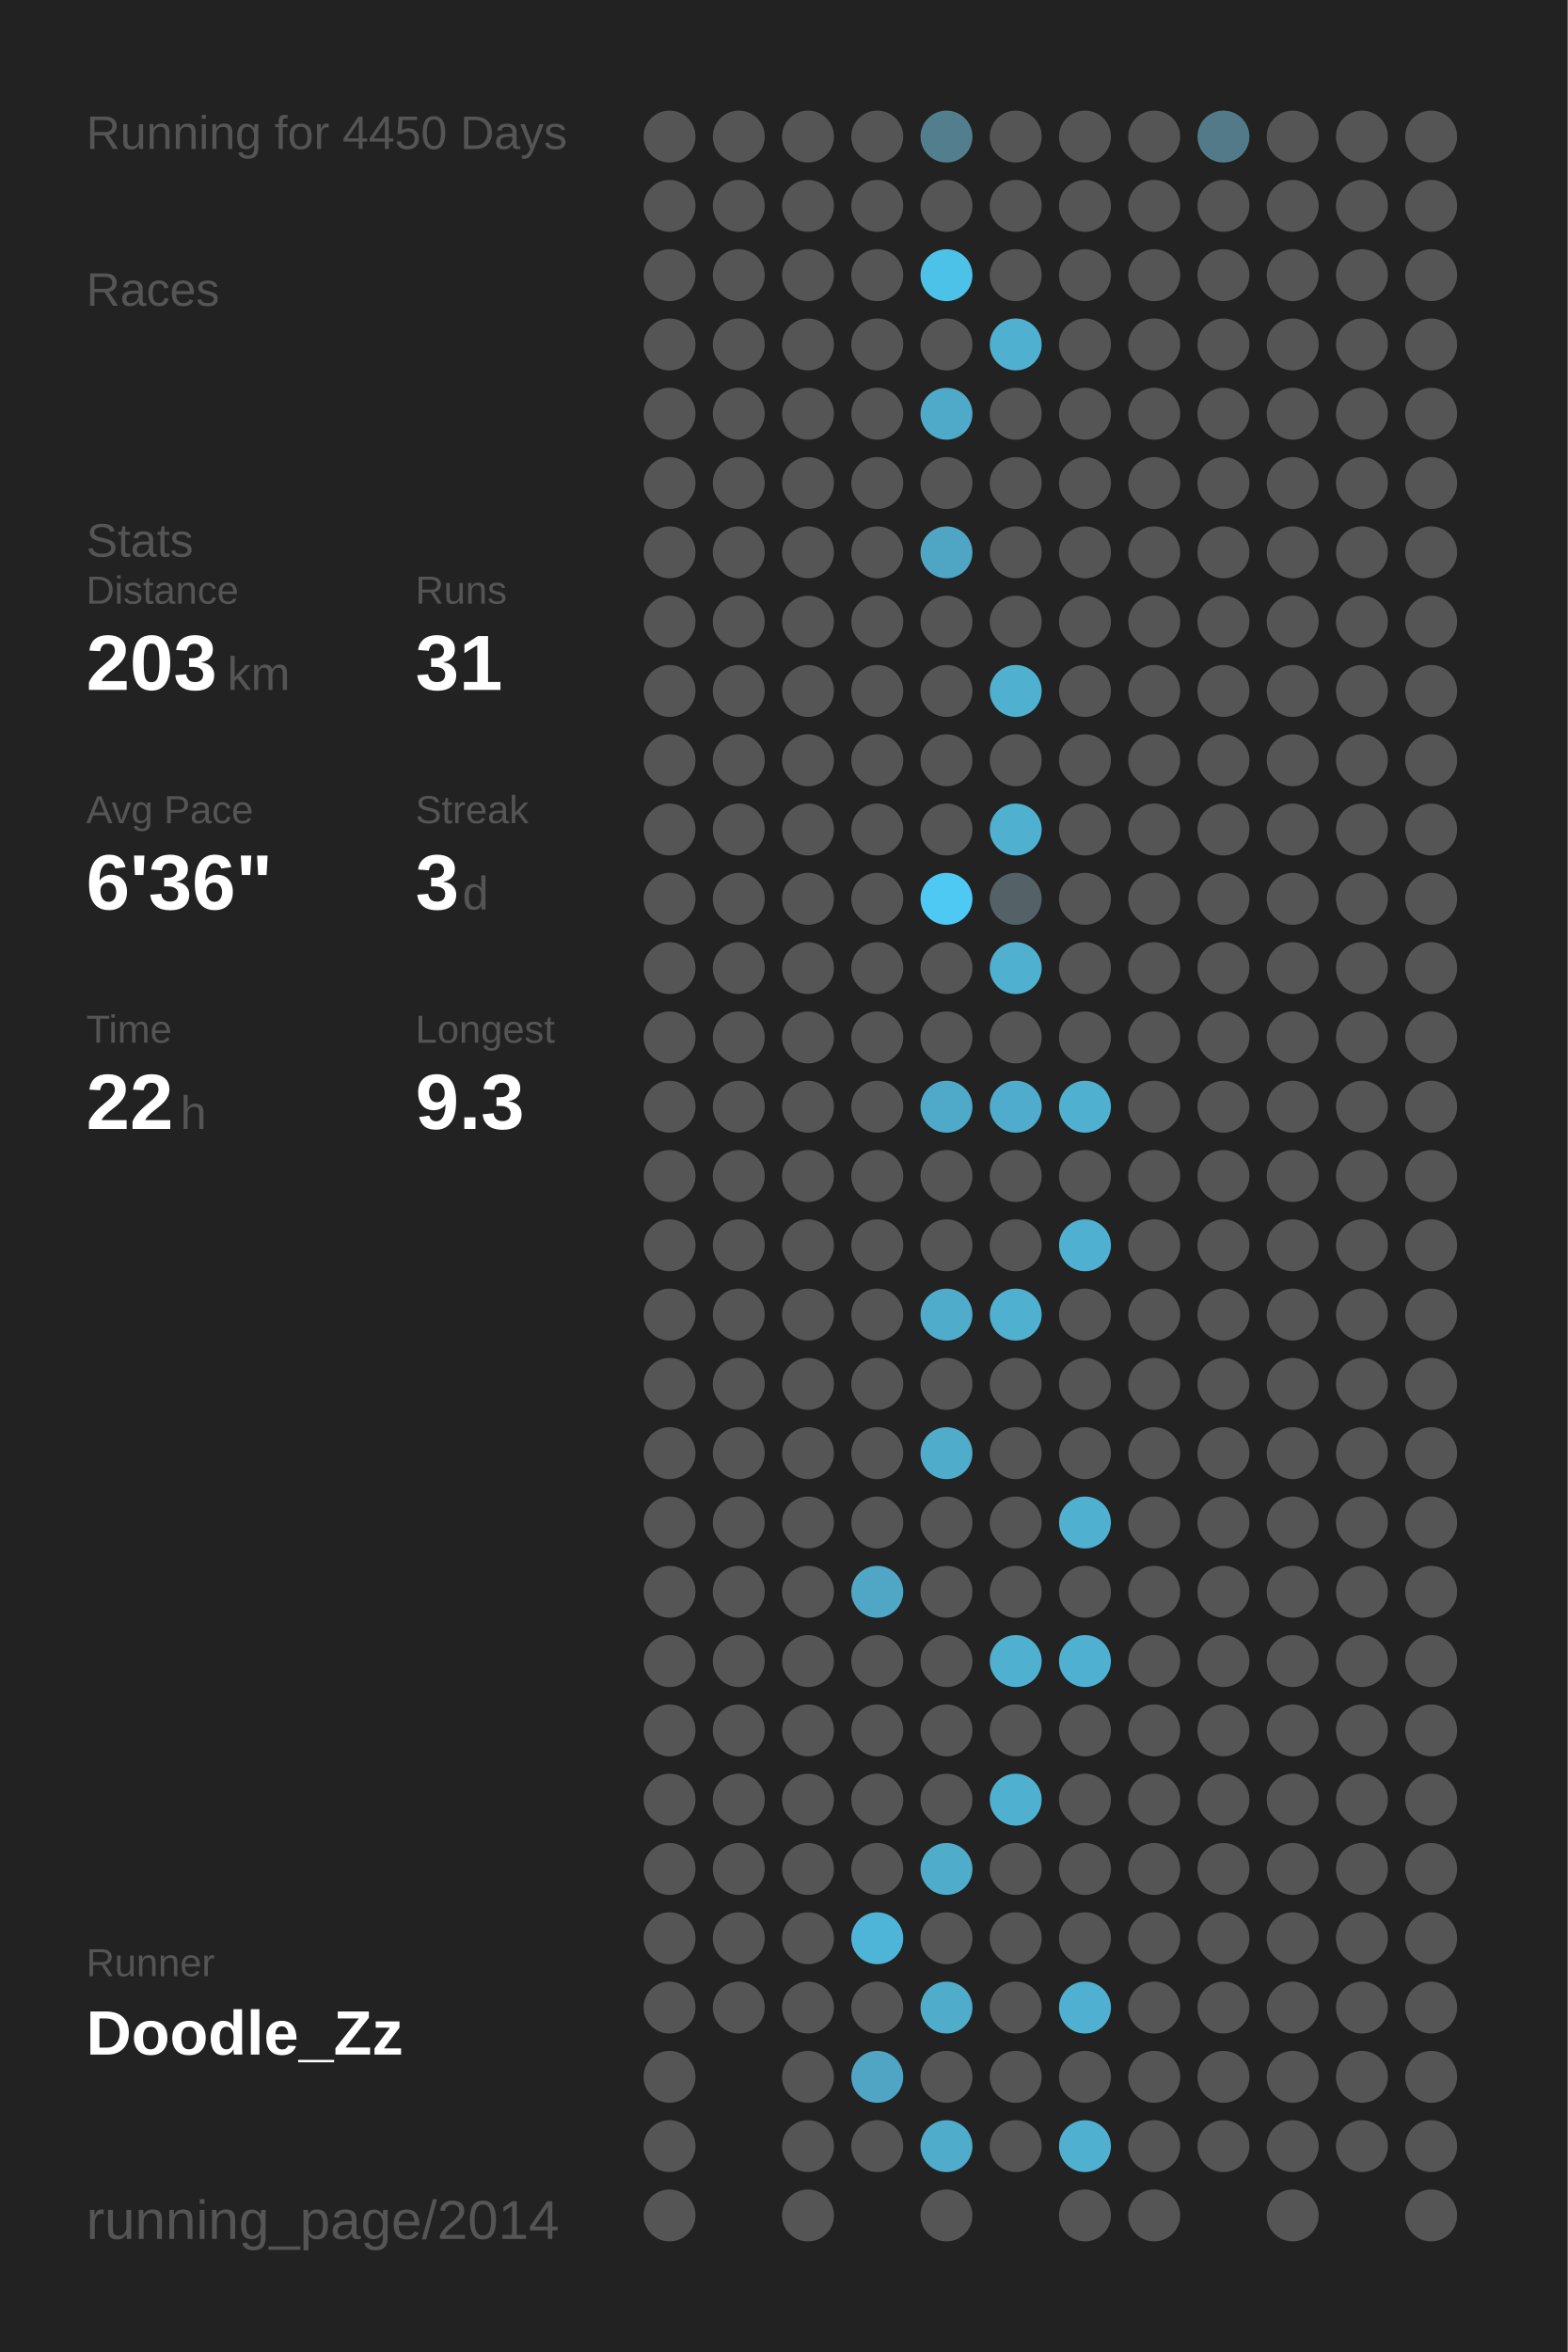
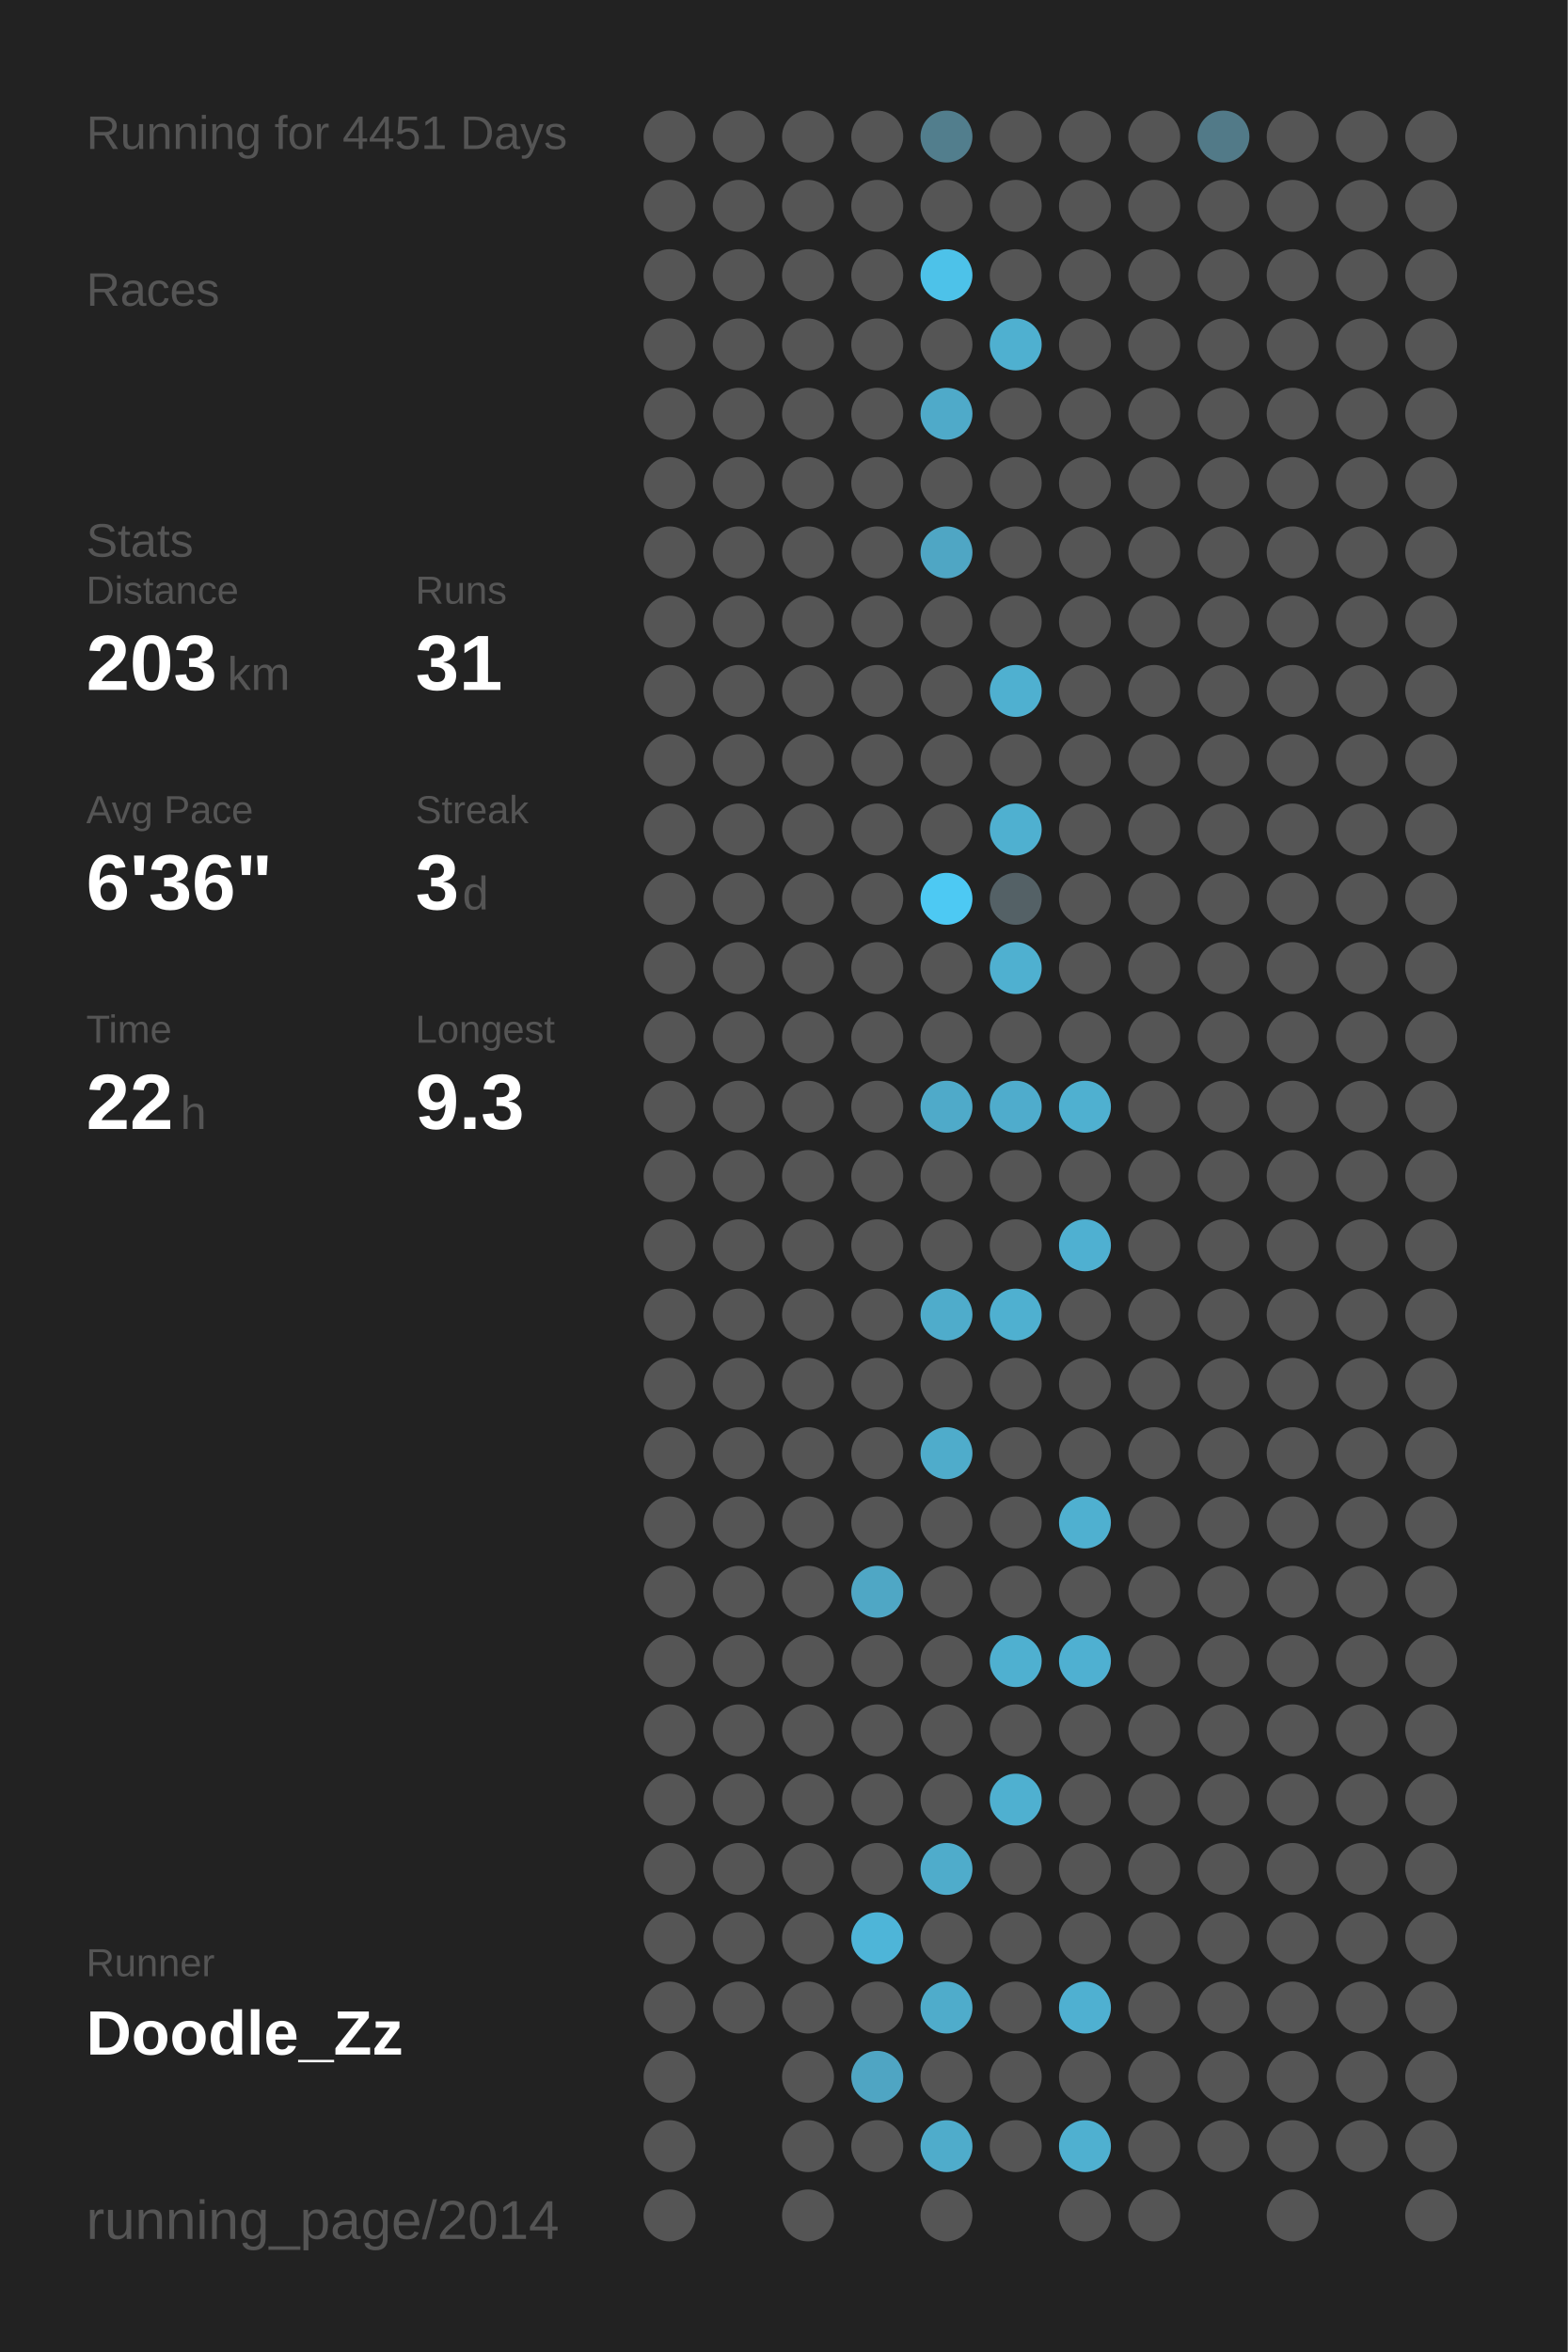
<svg xmlns="http://www.w3.org/2000/svg" baseProfile="full" height="300mm" version="1.1" viewBox="0,0,200,300" width="200mm">
  <defs />
  <rect fill="#222222" height="300" width="200" x="0" y="0" />
-   <text fill="#555555" style="font-size:6px; font-family:Arial;" x="11" y="19">Running for 4450 Days</text>
+   <text fill="#555555" style="font-size:6px; font-family:Arial;" x="11" y="19">Running for 4451 Days</text>
  <text fill="#555555" style="font-size:6px; font-family:Arial;" x="11" y="39">Races</text>
  <text fill="#555555" style="font-size:6px; font-family:Arial;" x="11" y="71">Stats</text>
  <text fill="#555555" style="font-size:5px; font-family:Arial;" x="11" y="77">Distance</text>
  <text fill="#FFFFFF" style="font-size:10px; font-family:Arial; font-weight:bold;" x="11" y="88">203</text>
  <text fill="#555555" style="font-size:6px; font-family:Arial;" x="29" y="88">km</text>
  <text fill="#555555" style="font-size:5px; font-family:Arial;" x="53" y="77">Runs</text>
  <text fill="#FFFFFF" style="font-size:10px; font-family:Arial; font-weight:bold;" x="53" y="88">31</text>
  <text fill="#555555" style="font-size:5px; font-family:Arial;" x="11" y="105">Avg Pace</text>
  <text fill="#FFFFFF" style="font-size:10px; font-family:Arial; font-weight:bold;" x="11" y="116">6'36"</text>
  <text fill="#555555" style="font-size:5px; font-family:Arial;" x="53" y="105">Streak</text>
  <text fill="#FFFFFF" style="font-size:10px; font-family:Arial; font-weight:bold;" x="53" y="116">3</text>
  <text fill="#555555" style="font-size:6px; font-family:Arial;" x="59" y="116">d</text>
  <text fill="#555555" style="font-size:5px; font-family:Arial;" x="11" y="133">Time</text>
  <text fill="#FFFFFF" style="font-size:10px; font-family:Arial; font-weight:bold;" x="11" y="144">22</text>
  <text fill="#555555" style="font-size:6px; font-family:Arial;" x="23" y="144">h</text>
  <text fill="#555555" style="font-size:5px; font-family:Arial;" x="53" y="133">Longest</text>
  <text fill="#FFFFFF" style="font-size:10px; font-family:Arial; font-weight:bold;" x="53" y="144">9.3</text>
  <text fill="#555555" style="font-size:5px; font-family:Arial;" x="11" y="252.065">Runner</text>
  <text fill="#FFFFFF" style="font-size:8px; font-family:Arial; font-weight:bold;" x="11" y="262.065">Doodle_Zz</text>
  <text fill="#555555" style="font-size:7px; font-family:Arial;" x="11" y="285.581">running_page/2014</text>
  <circle cx="85.417" cy="17.419" fill="#555555" r="3.312" />
  <circle cx="85.417" cy="26.258" fill="#555555" r="3.312" />
  <circle cx="85.417" cy="35.097" fill="#555555" r="3.312" />
  <circle cx="85.417" cy="43.935" fill="#555555" r="3.312" />
  <circle cx="85.417" cy="52.774" fill="#555555" r="3.312" />
  <circle cx="85.417" cy="61.613" fill="#555555" r="3.312" />
  <circle cx="85.417" cy="70.452" fill="#555555" r="3.312" />
  <circle cx="85.417" cy="79.29" fill="#555555" r="3.312" />
  <circle cx="85.417" cy="88.129" fill="#555555" r="3.312" />
  <circle cx="85.417" cy="96.968" fill="#555555" r="3.312" />
  <circle cx="85.417" cy="105.806" fill="#555555" r="3.312" />
  <circle cx="85.417" cy="114.645" fill="#555555" r="3.312" />
  <circle cx="85.417" cy="123.484" fill="#555555" r="3.312" />
  <circle cx="85.417" cy="132.323" fill="#555555" r="3.312" />
  <circle cx="85.417" cy="141.161" fill="#555555" r="3.312" />
  <circle cx="85.417" cy="150" fill="#555555" r="3.312" />
  <circle cx="85.417" cy="158.839" fill="#555555" r="3.312" />
  <circle cx="85.417" cy="167.677" fill="#555555" r="3.312" />
  <circle cx="85.417" cy="176.516" fill="#555555" r="3.312" />
  <circle cx="85.417" cy="185.355" fill="#555555" r="3.312" />
  <circle cx="85.417" cy="194.194" fill="#555555" r="3.312" />
  <circle cx="85.417" cy="203.032" fill="#555555" r="3.312" />
  <circle cx="85.417" cy="211.871" fill="#555555" r="3.312" />
  <circle cx="85.417" cy="220.71" fill="#555555" r="3.312" />
  <circle cx="85.417" cy="229.548" fill="#555555" r="3.312" />
  <circle cx="85.417" cy="238.387" fill="#555555" r="3.312" />
  <circle cx="85.417" cy="247.226" fill="#555555" r="3.312" />
  <circle cx="85.417" cy="256.065" fill="#555555" r="3.312" />
  <circle cx="85.417" cy="264.903" fill="#555555" r="3.312" />
  <circle cx="85.417" cy="273.742" fill="#555555" r="3.312" />
  <circle cx="85.417" cy="282.581" fill="#555555" r="3.312" />
  <circle cx="94.25" cy="17.419" fill="#555555" r="3.312" />
  <circle cx="94.25" cy="26.258" fill="#555555" r="3.312" />
  <circle cx="94.25" cy="35.097" fill="#555555" r="3.312" />
  <circle cx="94.25" cy="43.935" fill="#555555" r="3.312" />
  <circle cx="94.25" cy="52.774" fill="#555555" r="3.312" />
  <circle cx="94.25" cy="61.613" fill="#555555" r="3.312" />
  <circle cx="94.25" cy="70.452" fill="#555555" r="3.312" />
  <circle cx="94.25" cy="79.29" fill="#555555" r="3.312" />
  <circle cx="94.25" cy="88.129" fill="#555555" r="3.312" />
  <circle cx="94.25" cy="96.968" fill="#555555" r="3.312" />
  <circle cx="94.25" cy="105.806" fill="#555555" r="3.312" />
  <circle cx="94.25" cy="114.645" fill="#555555" r="3.312" />
  <circle cx="94.25" cy="123.484" fill="#555555" r="3.312" />
  <circle cx="94.25" cy="132.323" fill="#555555" r="3.312" />
  <circle cx="94.25" cy="141.161" fill="#555555" r="3.312" />
  <circle cx="94.25" cy="150" fill="#555555" r="3.312" />
  <circle cx="94.25" cy="158.839" fill="#555555" r="3.312" />
  <circle cx="94.25" cy="167.677" fill="#555555" r="3.312" />
  <circle cx="94.25" cy="176.516" fill="#555555" r="3.312" />
  <circle cx="94.25" cy="185.355" fill="#555555" r="3.312" />
  <circle cx="94.25" cy="194.194" fill="#555555" r="3.312" />
  <circle cx="94.25" cy="203.032" fill="#555555" r="3.312" />
  <circle cx="94.25" cy="211.871" fill="#555555" r="3.312" />
  <circle cx="94.25" cy="220.71" fill="#555555" r="3.312" />
  <circle cx="94.25" cy="229.548" fill="#555555" r="3.312" />
  <circle cx="94.25" cy="238.387" fill="#555555" r="3.312" />
  <circle cx="94.25" cy="247.226" fill="#555555" r="3.312" />
  <circle cx="94.25" cy="256.065" fill="#555555" r="3.312" />
  <circle cx="103.083" cy="17.419" fill="#555555" r="3.312" />
  <circle cx="103.083" cy="26.258" fill="#555555" r="3.312" />
  <circle cx="103.083" cy="35.097" fill="#555555" r="3.312" />
  <circle cx="103.083" cy="43.935" fill="#555555" r="3.312" />
  <circle cx="103.083" cy="52.774" fill="#555555" r="3.312" />
  <circle cx="103.083" cy="61.613" fill="#555555" r="3.312" />
  <circle cx="103.083" cy="70.452" fill="#555555" r="3.312" />
  <circle cx="103.083" cy="79.29" fill="#555555" r="3.312" />
  <circle cx="103.083" cy="88.129" fill="#555555" r="3.312" />
  <circle cx="103.083" cy="96.968" fill="#555555" r="3.312" />
  <circle cx="103.083" cy="105.806" fill="#555555" r="3.312" />
  <circle cx="103.083" cy="114.645" fill="#555555" r="3.312" />
  <circle cx="103.083" cy="123.484" fill="#555555" r="3.312" />
  <circle cx="103.083" cy="132.323" fill="#555555" r="3.312" />
  <circle cx="103.083" cy="141.161" fill="#555555" r="3.312" />
  <circle cx="103.083" cy="150" fill="#555555" r="3.312" />
  <circle cx="103.083" cy="158.839" fill="#555555" r="3.312" />
  <circle cx="103.083" cy="167.677" fill="#555555" r="3.312" />
  <circle cx="103.083" cy="176.516" fill="#555555" r="3.312" />
  <circle cx="103.083" cy="185.355" fill="#555555" r="3.312" />
  <circle cx="103.083" cy="194.194" fill="#555555" r="3.312" />
  <circle cx="103.083" cy="203.032" fill="#555555" r="3.312" />
  <circle cx="103.083" cy="211.871" fill="#555555" r="3.312" />
  <circle cx="103.083" cy="220.71" fill="#555555" r="3.312" />
  <circle cx="103.083" cy="229.548" fill="#555555" r="3.312" />
  <circle cx="103.083" cy="238.387" fill="#555555" r="3.312" />
  <circle cx="103.083" cy="247.226" fill="#555555" r="3.312" />
  <circle cx="103.083" cy="256.065" fill="#555555" r="3.312" />
  <circle cx="103.083" cy="264.903" fill="#555555" r="3.312" />
  <circle cx="103.083" cy="273.742" fill="#555555" r="3.312" />
  <circle cx="103.083" cy="282.581" fill="#555555" r="3.312" />
  <circle cx="111.917" cy="17.419" fill="#555555" r="3.312" />
  <circle cx="111.917" cy="26.258" fill="#555555" r="3.312" />
  <circle cx="111.917" cy="35.097" fill="#555555" r="3.312" />
  <circle cx="111.917" cy="43.935" fill="#555555" r="3.312" />
  <circle cx="111.917" cy="52.774" fill="#555555" r="3.312" />
  <circle cx="111.917" cy="61.613" fill="#555555" r="3.312" />
  <circle cx="111.917" cy="70.452" fill="#555555" r="3.312" />
  <circle cx="111.917" cy="79.29" fill="#555555" r="3.312" />
  <circle cx="111.917" cy="88.129" fill="#555555" r="3.312" />
  <circle cx="111.917" cy="96.968" fill="#555555" r="3.312" />
  <circle cx="111.917" cy="105.806" fill="#555555" r="3.312" />
  <circle cx="111.917" cy="114.645" fill="#555555" r="3.312" />
  <circle cx="111.917" cy="123.484" fill="#555555" r="3.312" />
  <circle cx="111.917" cy="132.323" fill="#555555" r="3.312" />
  <circle cx="111.917" cy="141.161" fill="#555555" r="3.312" />
  <circle cx="111.917" cy="150" fill="#555555" r="3.312" />
  <circle cx="111.917" cy="158.839" fill="#555555" r="3.312" />
  <circle cx="111.917" cy="167.677" fill="#555555" r="3.312" />
  <circle cx="111.917" cy="176.516" fill="#555555" r="3.312" />
  <circle cx="111.917" cy="185.355" fill="#555555" r="3.312" />
  <circle cx="111.917" cy="194.194" fill="#555555" r="3.312" />
  <circle cx="111.917" cy="203.032" fill="#4fa7c5" r="3.312" />
  <circle cx="111.917" cy="211.871" fill="#555555" r="3.312" />
  <circle cx="111.917" cy="220.71" fill="#555555" r="3.312" />
  <circle cx="111.917" cy="229.548" fill="#555555" r="3.312" />
  <circle cx="111.917" cy="238.387" fill="#555555" r="3.312" />
  <circle cx="111.917" cy="247.226" fill="#4eb5d8" r="3.312" />
  <circle cx="111.917" cy="256.065" fill="#555555" r="3.312" />
  <circle cx="111.917" cy="264.903" fill="#4fa5c3" r="3.312" />
  <circle cx="111.917" cy="273.742" fill="#555555" r="3.312" />
  <circle cx="120.75" cy="17.419" fill="#527e8d" r="3.312" />
  <circle cx="120.75" cy="26.258" fill="#555555" r="3.312" />
  <circle cx="120.75" cy="35.097" fill="#4dc2e9" r="3.312" />
  <circle cx="120.75" cy="43.935" fill="#555555" r="3.312" />
  <circle cx="120.75" cy="52.774" fill="#4faac9" r="3.312" />
  <circle cx="120.75" cy="61.613" fill="#555555" r="3.312" />
  <circle cx="120.75" cy="70.452" fill="#4fa6c4" r="3.312" />
  <circle cx="120.75" cy="79.29" fill="#555555" r="3.312" />
  <circle cx="120.75" cy="88.129" fill="#555555" r="3.312" />
  <circle cx="120.75" cy="96.968" fill="#555555" r="3.312" />
  <circle cx="120.75" cy="105.806" fill="#555555" r="3.312" />
  <circle cx="120.75" cy="114.645" fill="#4dc9f3" r="3.312" />
  <circle cx="120.75" cy="123.484" fill="#555555" r="3.312" />
  <circle cx="120.75" cy="132.323" fill="#555555" r="3.312" />
  <circle cx="120.75" cy="141.161" fill="#4faac9" r="3.312" />
  <circle cx="120.75" cy="150" fill="#555555" r="3.312" />
  <circle cx="120.75" cy="158.839" fill="#555555" r="3.312" />
  <circle cx="120.75" cy="167.677" fill="#4faccb" r="3.312" />
  <circle cx="120.75" cy="176.516" fill="#555555" r="3.312" />
  <circle cx="120.75" cy="185.355" fill="#4faccb" r="3.312" />
  <circle cx="120.75" cy="194.194" fill="#555555" r="3.312" />
  <circle cx="120.75" cy="203.032" fill="#555555" r="3.312" />
  <circle cx="120.75" cy="211.871" fill="#555555" r="3.312" />
  <circle cx="120.75" cy="220.71" fill="#555555" r="3.312" />
  <circle cx="120.75" cy="229.548" fill="#555555" r="3.312" />
  <circle cx="120.75" cy="238.387" fill="#4faccb" r="3.312" />
  <circle cx="120.75" cy="247.226" fill="#555555" r="3.312" />
  <circle cx="120.75" cy="256.065" fill="#4faccb" r="3.312" />
  <circle cx="120.75" cy="264.903" fill="#555555" r="3.312" />
  <circle cx="120.75" cy="273.742" fill="#4faccb" r="3.312" />
  <circle cx="120.75" cy="282.581" fill="#555555" r="3.312" />
  <circle cx="129.583" cy="17.419" fill="#555555" r="3.312" />
  <circle cx="129.583" cy="26.258" fill="#555555" r="3.312" />
  <circle cx="129.583" cy="35.097" fill="#555555" r="3.312" />
  <circle cx="129.583" cy="43.935" fill="#4fb0d0" r="3.312" />
  <circle cx="129.583" cy="52.774" fill="#555555" r="3.312" />
  <circle cx="129.583" cy="61.613" fill="#555555" r="3.312" />
  <circle cx="129.583" cy="70.452" fill="#555555" r="3.312" />
  <circle cx="129.583" cy="79.29" fill="#555555" r="3.312" />
  <circle cx="129.583" cy="88.129" fill="#4fb0d0" r="3.312" />
  <circle cx="129.583" cy="96.968" fill="#555555" r="3.312" />
  <circle cx="129.583" cy="105.806" fill="#4fb0d0" r="3.312" />
  <circle cx="129.583" cy="114.645" fill="#546166" r="3.312" />
  <circle cx="129.583" cy="123.484" fill="#4fb0d0" r="3.312" />
  <circle cx="129.583" cy="132.323" fill="#555555" r="3.312" />
  <circle cx="129.583" cy="141.161" fill="#4faccc" r="3.312" />
  <circle cx="129.583" cy="150" fill="#555555" r="3.312" />
  <circle cx="129.583" cy="158.839" fill="#555555" r="3.312" />
  <circle cx="129.583" cy="167.677" fill="#4fb0d0" r="3.312" />
  <circle cx="129.583" cy="176.516" fill="#555555" r="3.312" />
  <circle cx="129.583" cy="185.355" fill="#555555" r="3.312" />
  <circle cx="129.583" cy="194.194" fill="#555555" r="3.312" />
  <circle cx="129.583" cy="203.032" fill="#555555" r="3.312" />
  <circle cx="129.583" cy="211.871" fill="#4fb0d0" r="3.312" />
  <circle cx="129.583" cy="220.71" fill="#555555" r="3.312" />
  <circle cx="129.583" cy="229.548" fill="#4fb0d0" r="3.312" />
  <circle cx="129.583" cy="238.387" fill="#555555" r="3.312" />
  <circle cx="129.583" cy="247.226" fill="#555555" r="3.312" />
  <circle cx="129.583" cy="256.065" fill="#555555" r="3.312" />
  <circle cx="129.583" cy="264.903" fill="#555555" r="3.312" />
  <circle cx="129.583" cy="273.742" fill="#555555" r="3.312" />
  <circle cx="138.417" cy="17.419" fill="#555555" r="3.312" />
  <circle cx="138.417" cy="26.258" fill="#555555" r="3.312" />
  <circle cx="138.417" cy="35.097" fill="#555555" r="3.312" />
  <circle cx="138.417" cy="43.935" fill="#555555" r="3.312" />
  <circle cx="138.417" cy="52.774" fill="#555555" r="3.312" />
  <circle cx="138.417" cy="61.613" fill="#555555" r="3.312" />
  <circle cx="138.417" cy="70.452" fill="#555555" r="3.312" />
  <circle cx="138.417" cy="79.29" fill="#555555" r="3.312" />
  <circle cx="138.417" cy="88.129" fill="#555555" r="3.312" />
  <circle cx="138.417" cy="96.968" fill="#555555" r="3.312" />
  <circle cx="138.417" cy="105.806" fill="#555555" r="3.312" />
  <circle cx="138.417" cy="114.645" fill="#555555" r="3.312" />
  <circle cx="138.417" cy="123.484" fill="#555555" r="3.312" />
  <circle cx="138.417" cy="132.323" fill="#555555" r="3.312" />
  <circle cx="138.417" cy="141.161" fill="#4fb0d0" r="3.312" />
  <circle cx="138.417" cy="150" fill="#555555" r="3.312" />
  <circle cx="138.417" cy="158.839" fill="#4fb0d1" r="3.312" />
  <circle cx="138.417" cy="167.677" fill="#555555" r="3.312" />
  <circle cx="138.417" cy="176.516" fill="#555555" r="3.312" />
  <circle cx="138.417" cy="185.355" fill="#555555" r="3.312" />
  <circle cx="138.417" cy="194.194" fill="#4fb0d0" r="3.312" />
  <circle cx="138.417" cy="203.032" fill="#555555" r="3.312" />
  <circle cx="138.417" cy="211.871" fill="#4fb0d1" r="3.312" />
  <circle cx="138.417" cy="220.71" fill="#555555" r="3.312" />
  <circle cx="138.417" cy="229.548" fill="#555555" r="3.312" />
  <circle cx="138.417" cy="238.387" fill="#555555" r="3.312" />
  <circle cx="138.417" cy="247.226" fill="#555555" r="3.312" />
  <circle cx="138.417" cy="256.065" fill="#4fb0d1" r="3.312" />
  <circle cx="138.417" cy="264.903" fill="#555555" r="3.312" />
  <circle cx="138.417" cy="273.742" fill="#4fb0d0" r="3.312" />
  <circle cx="138.417" cy="282.581" fill="#555555" r="3.312" />
  <circle cx="147.25" cy="17.419" fill="#555555" r="3.312" />
  <circle cx="147.25" cy="26.258" fill="#555555" r="3.312" />
  <circle cx="147.25" cy="35.097" fill="#555555" r="3.312" />
  <circle cx="147.25" cy="43.935" fill="#555555" r="3.312" />
  <circle cx="147.25" cy="52.774" fill="#555555" r="3.312" />
  <circle cx="147.25" cy="61.613" fill="#555555" r="3.312" />
  <circle cx="147.25" cy="70.452" fill="#555555" r="3.312" />
  <circle cx="147.25" cy="79.29" fill="#555555" r="3.312" />
  <circle cx="147.25" cy="88.129" fill="#555555" r="3.312" />
  <circle cx="147.25" cy="96.968" fill="#555555" r="3.312" />
  <circle cx="147.25" cy="105.806" fill="#555555" r="3.312" />
  <circle cx="147.25" cy="114.645" fill="#555555" r="3.312" />
  <circle cx="147.25" cy="123.484" fill="#555555" r="3.312" />
  <circle cx="147.25" cy="132.323" fill="#555555" r="3.312" />
  <circle cx="147.25" cy="141.161" fill="#555555" r="3.312" />
  <circle cx="147.25" cy="150" fill="#555555" r="3.312" />
  <circle cx="147.25" cy="158.839" fill="#555555" r="3.312" />
  <circle cx="147.25" cy="167.677" fill="#555555" r="3.312" />
  <circle cx="147.25" cy="176.516" fill="#555555" r="3.312" />
  <circle cx="147.25" cy="185.355" fill="#555555" r="3.312" />
  <circle cx="147.25" cy="194.194" fill="#555555" r="3.312" />
  <circle cx="147.25" cy="203.032" fill="#555555" r="3.312" />
  <circle cx="147.25" cy="211.871" fill="#555555" r="3.312" />
  <circle cx="147.25" cy="220.71" fill="#555555" r="3.312" />
  <circle cx="147.25" cy="229.548" fill="#555555" r="3.312" />
  <circle cx="147.25" cy="238.387" fill="#555555" r="3.312" />
  <circle cx="147.25" cy="247.226" fill="#555555" r="3.312" />
  <circle cx="147.25" cy="256.065" fill="#555555" r="3.312" />
  <circle cx="147.25" cy="264.903" fill="#555555" r="3.312" />
  <circle cx="147.25" cy="273.742" fill="#555555" r="3.312" />
  <circle cx="147.25" cy="282.581" fill="#555555" r="3.312" />
  <circle cx="156.083" cy="17.419" fill="#527a88" r="3.312" />
  <circle cx="156.083" cy="26.258" fill="#555555" r="3.312" />
  <circle cx="156.083" cy="35.097" fill="#555555" r="3.312" />
  <circle cx="156.083" cy="43.935" fill="#555555" r="3.312" />
  <circle cx="156.083" cy="52.774" fill="#555555" r="3.312" />
  <circle cx="156.083" cy="61.613" fill="#555555" r="3.312" />
  <circle cx="156.083" cy="70.452" fill="#555555" r="3.312" />
  <circle cx="156.083" cy="79.29" fill="#555555" r="3.312" />
  <circle cx="156.083" cy="88.129" fill="#555555" r="3.312" />
  <circle cx="156.083" cy="96.968" fill="#555555" r="3.312" />
  <circle cx="156.083" cy="105.806" fill="#555555" r="3.312" />
  <circle cx="156.083" cy="114.645" fill="#555555" r="3.312" />
  <circle cx="156.083" cy="123.484" fill="#555555" r="3.312" />
  <circle cx="156.083" cy="132.323" fill="#555555" r="3.312" />
  <circle cx="156.083" cy="141.161" fill="#555555" r="3.312" />
  <circle cx="156.083" cy="150" fill="#555555" r="3.312" />
  <circle cx="156.083" cy="158.839" fill="#555555" r="3.312" />
  <circle cx="156.083" cy="167.677" fill="#555555" r="3.312" />
  <circle cx="156.083" cy="176.516" fill="#555555" r="3.312" />
  <circle cx="156.083" cy="185.355" fill="#555555" r="3.312" />
  <circle cx="156.083" cy="194.194" fill="#555555" r="3.312" />
  <circle cx="156.083" cy="203.032" fill="#555555" r="3.312" />
  <circle cx="156.083" cy="211.871" fill="#555555" r="3.312" />
  <circle cx="156.083" cy="220.71" fill="#555555" r="3.312" />
  <circle cx="156.083" cy="229.548" fill="#555555" r="3.312" />
  <circle cx="156.083" cy="238.387" fill="#555555" r="3.312" />
  <circle cx="156.083" cy="247.226" fill="#555555" r="3.312" />
  <circle cx="156.083" cy="256.065" fill="#555555" r="3.312" />
  <circle cx="156.083" cy="264.903" fill="#555555" r="3.312" />
  <circle cx="156.083" cy="273.742" fill="#555555" r="3.312" />
  <circle cx="164.917" cy="17.419" fill="#555555" r="3.312" />
  <circle cx="164.917" cy="26.258" fill="#555555" r="3.312" />
  <circle cx="164.917" cy="35.097" fill="#555555" r="3.312" />
  <circle cx="164.917" cy="43.935" fill="#555555" r="3.312" />
  <circle cx="164.917" cy="52.774" fill="#555555" r="3.312" />
  <circle cx="164.917" cy="61.613" fill="#555555" r="3.312" />
  <circle cx="164.917" cy="70.452" fill="#555555" r="3.312" />
  <circle cx="164.917" cy="79.29" fill="#555555" r="3.312" />
  <circle cx="164.917" cy="88.129" fill="#555555" r="3.312" />
  <circle cx="164.917" cy="96.968" fill="#555555" r="3.312" />
  <circle cx="164.917" cy="105.806" fill="#555555" r="3.312" />
  <circle cx="164.917" cy="114.645" fill="#555555" r="3.312" />
  <circle cx="164.917" cy="123.484" fill="#555555" r="3.312" />
  <circle cx="164.917" cy="132.323" fill="#555555" r="3.312" />
  <circle cx="164.917" cy="141.161" fill="#555555" r="3.312" />
  <circle cx="164.917" cy="150" fill="#555555" r="3.312" />
  <circle cx="164.917" cy="158.839" fill="#555555" r="3.312" />
  <circle cx="164.917" cy="167.677" fill="#555555" r="3.312" />
  <circle cx="164.917" cy="176.516" fill="#555555" r="3.312" />
  <circle cx="164.917" cy="185.355" fill="#555555" r="3.312" />
  <circle cx="164.917" cy="194.194" fill="#555555" r="3.312" />
  <circle cx="164.917" cy="203.032" fill="#555555" r="3.312" />
  <circle cx="164.917" cy="211.871" fill="#555555" r="3.312" />
  <circle cx="164.917" cy="220.71" fill="#555555" r="3.312" />
  <circle cx="164.917" cy="229.548" fill="#555555" r="3.312" />
  <circle cx="164.917" cy="238.387" fill="#555555" r="3.312" />
  <circle cx="164.917" cy="247.226" fill="#555555" r="3.312" />
  <circle cx="164.917" cy="256.065" fill="#555555" r="3.312" />
  <circle cx="164.917" cy="264.903" fill="#555555" r="3.312" />
  <circle cx="164.917" cy="273.742" fill="#555555" r="3.312" />
  <circle cx="164.917" cy="282.581" fill="#555555" r="3.312" />
  <circle cx="173.75" cy="17.419" fill="#555555" r="3.312" />
  <circle cx="173.75" cy="26.258" fill="#555555" r="3.312" />
  <circle cx="173.75" cy="35.097" fill="#555555" r="3.312" />
  <circle cx="173.75" cy="43.935" fill="#555555" r="3.312" />
  <circle cx="173.75" cy="52.774" fill="#555555" r="3.312" />
  <circle cx="173.75" cy="61.613" fill="#555555" r="3.312" />
  <circle cx="173.75" cy="70.452" fill="#555555" r="3.312" />
  <circle cx="173.75" cy="79.29" fill="#555555" r="3.312" />
  <circle cx="173.75" cy="88.129" fill="#555555" r="3.312" />
  <circle cx="173.75" cy="96.968" fill="#555555" r="3.312" />
  <circle cx="173.75" cy="105.806" fill="#555555" r="3.312" />
  <circle cx="173.75" cy="114.645" fill="#555555" r="3.312" />
  <circle cx="173.75" cy="123.484" fill="#555555" r="3.312" />
  <circle cx="173.75" cy="132.323" fill="#555555" r="3.312" />
  <circle cx="173.75" cy="141.161" fill="#555555" r="3.312" />
  <circle cx="173.75" cy="150" fill="#555555" r="3.312" />
  <circle cx="173.75" cy="158.839" fill="#555555" r="3.312" />
  <circle cx="173.75" cy="167.677" fill="#555555" r="3.312" />
  <circle cx="173.75" cy="176.516" fill="#555555" r="3.312" />
  <circle cx="173.75" cy="185.355" fill="#555555" r="3.312" />
  <circle cx="173.75" cy="194.194" fill="#555555" r="3.312" />
  <circle cx="173.75" cy="203.032" fill="#555555" r="3.312" />
  <circle cx="173.75" cy="211.871" fill="#555555" r="3.312" />
  <circle cx="173.75" cy="220.71" fill="#555555" r="3.312" />
  <circle cx="173.75" cy="229.548" fill="#555555" r="3.312" />
  <circle cx="173.75" cy="238.387" fill="#555555" r="3.312" />
  <circle cx="173.75" cy="247.226" fill="#555555" r="3.312" />
  <circle cx="173.75" cy="256.065" fill="#555555" r="3.312" />
  <circle cx="173.75" cy="264.903" fill="#555555" r="3.312" />
  <circle cx="173.75" cy="273.742" fill="#555555" r="3.312" />
  <circle cx="182.583" cy="17.419" fill="#555555" r="3.312" />
  <circle cx="182.583" cy="26.258" fill="#555555" r="3.312" />
  <circle cx="182.583" cy="35.097" fill="#555555" r="3.312" />
  <circle cx="182.583" cy="43.935" fill="#555555" r="3.312" />
  <circle cx="182.583" cy="52.774" fill="#555555" r="3.312" />
  <circle cx="182.583" cy="61.613" fill="#555555" r="3.312" />
  <circle cx="182.583" cy="70.452" fill="#555555" r="3.312" />
  <circle cx="182.583" cy="79.29" fill="#555555" r="3.312" />
  <circle cx="182.583" cy="88.129" fill="#555555" r="3.312" />
  <circle cx="182.583" cy="96.968" fill="#555555" r="3.312" />
  <circle cx="182.583" cy="105.806" fill="#555555" r="3.312" />
  <circle cx="182.583" cy="114.645" fill="#555555" r="3.312" />
  <circle cx="182.583" cy="123.484" fill="#555555" r="3.312" />
  <circle cx="182.583" cy="132.323" fill="#555555" r="3.312" />
  <circle cx="182.583" cy="141.161" fill="#555555" r="3.312" />
  <circle cx="182.583" cy="150" fill="#555555" r="3.312" />
  <circle cx="182.583" cy="158.839" fill="#555555" r="3.312" />
  <circle cx="182.583" cy="167.677" fill="#555555" r="3.312" />
  <circle cx="182.583" cy="176.516" fill="#555555" r="3.312" />
  <circle cx="182.583" cy="185.355" fill="#555555" r="3.312" />
  <circle cx="182.583" cy="194.194" fill="#555555" r="3.312" />
  <circle cx="182.583" cy="203.032" fill="#555555" r="3.312" />
  <circle cx="182.583" cy="211.871" fill="#555555" r="3.312" />
  <circle cx="182.583" cy="220.71" fill="#555555" r="3.312" />
  <circle cx="182.583" cy="229.548" fill="#555555" r="3.312" />
  <circle cx="182.583" cy="238.387" fill="#555555" r="3.312" />
  <circle cx="182.583" cy="247.226" fill="#555555" r="3.312" />
  <circle cx="182.583" cy="256.065" fill="#555555" r="3.312" />
  <circle cx="182.583" cy="264.903" fill="#555555" r="3.312" />
  <circle cx="182.583" cy="273.742" fill="#555555" r="3.312" />
  <circle cx="182.583" cy="282.581" fill="#555555" r="3.312" />
</svg>
